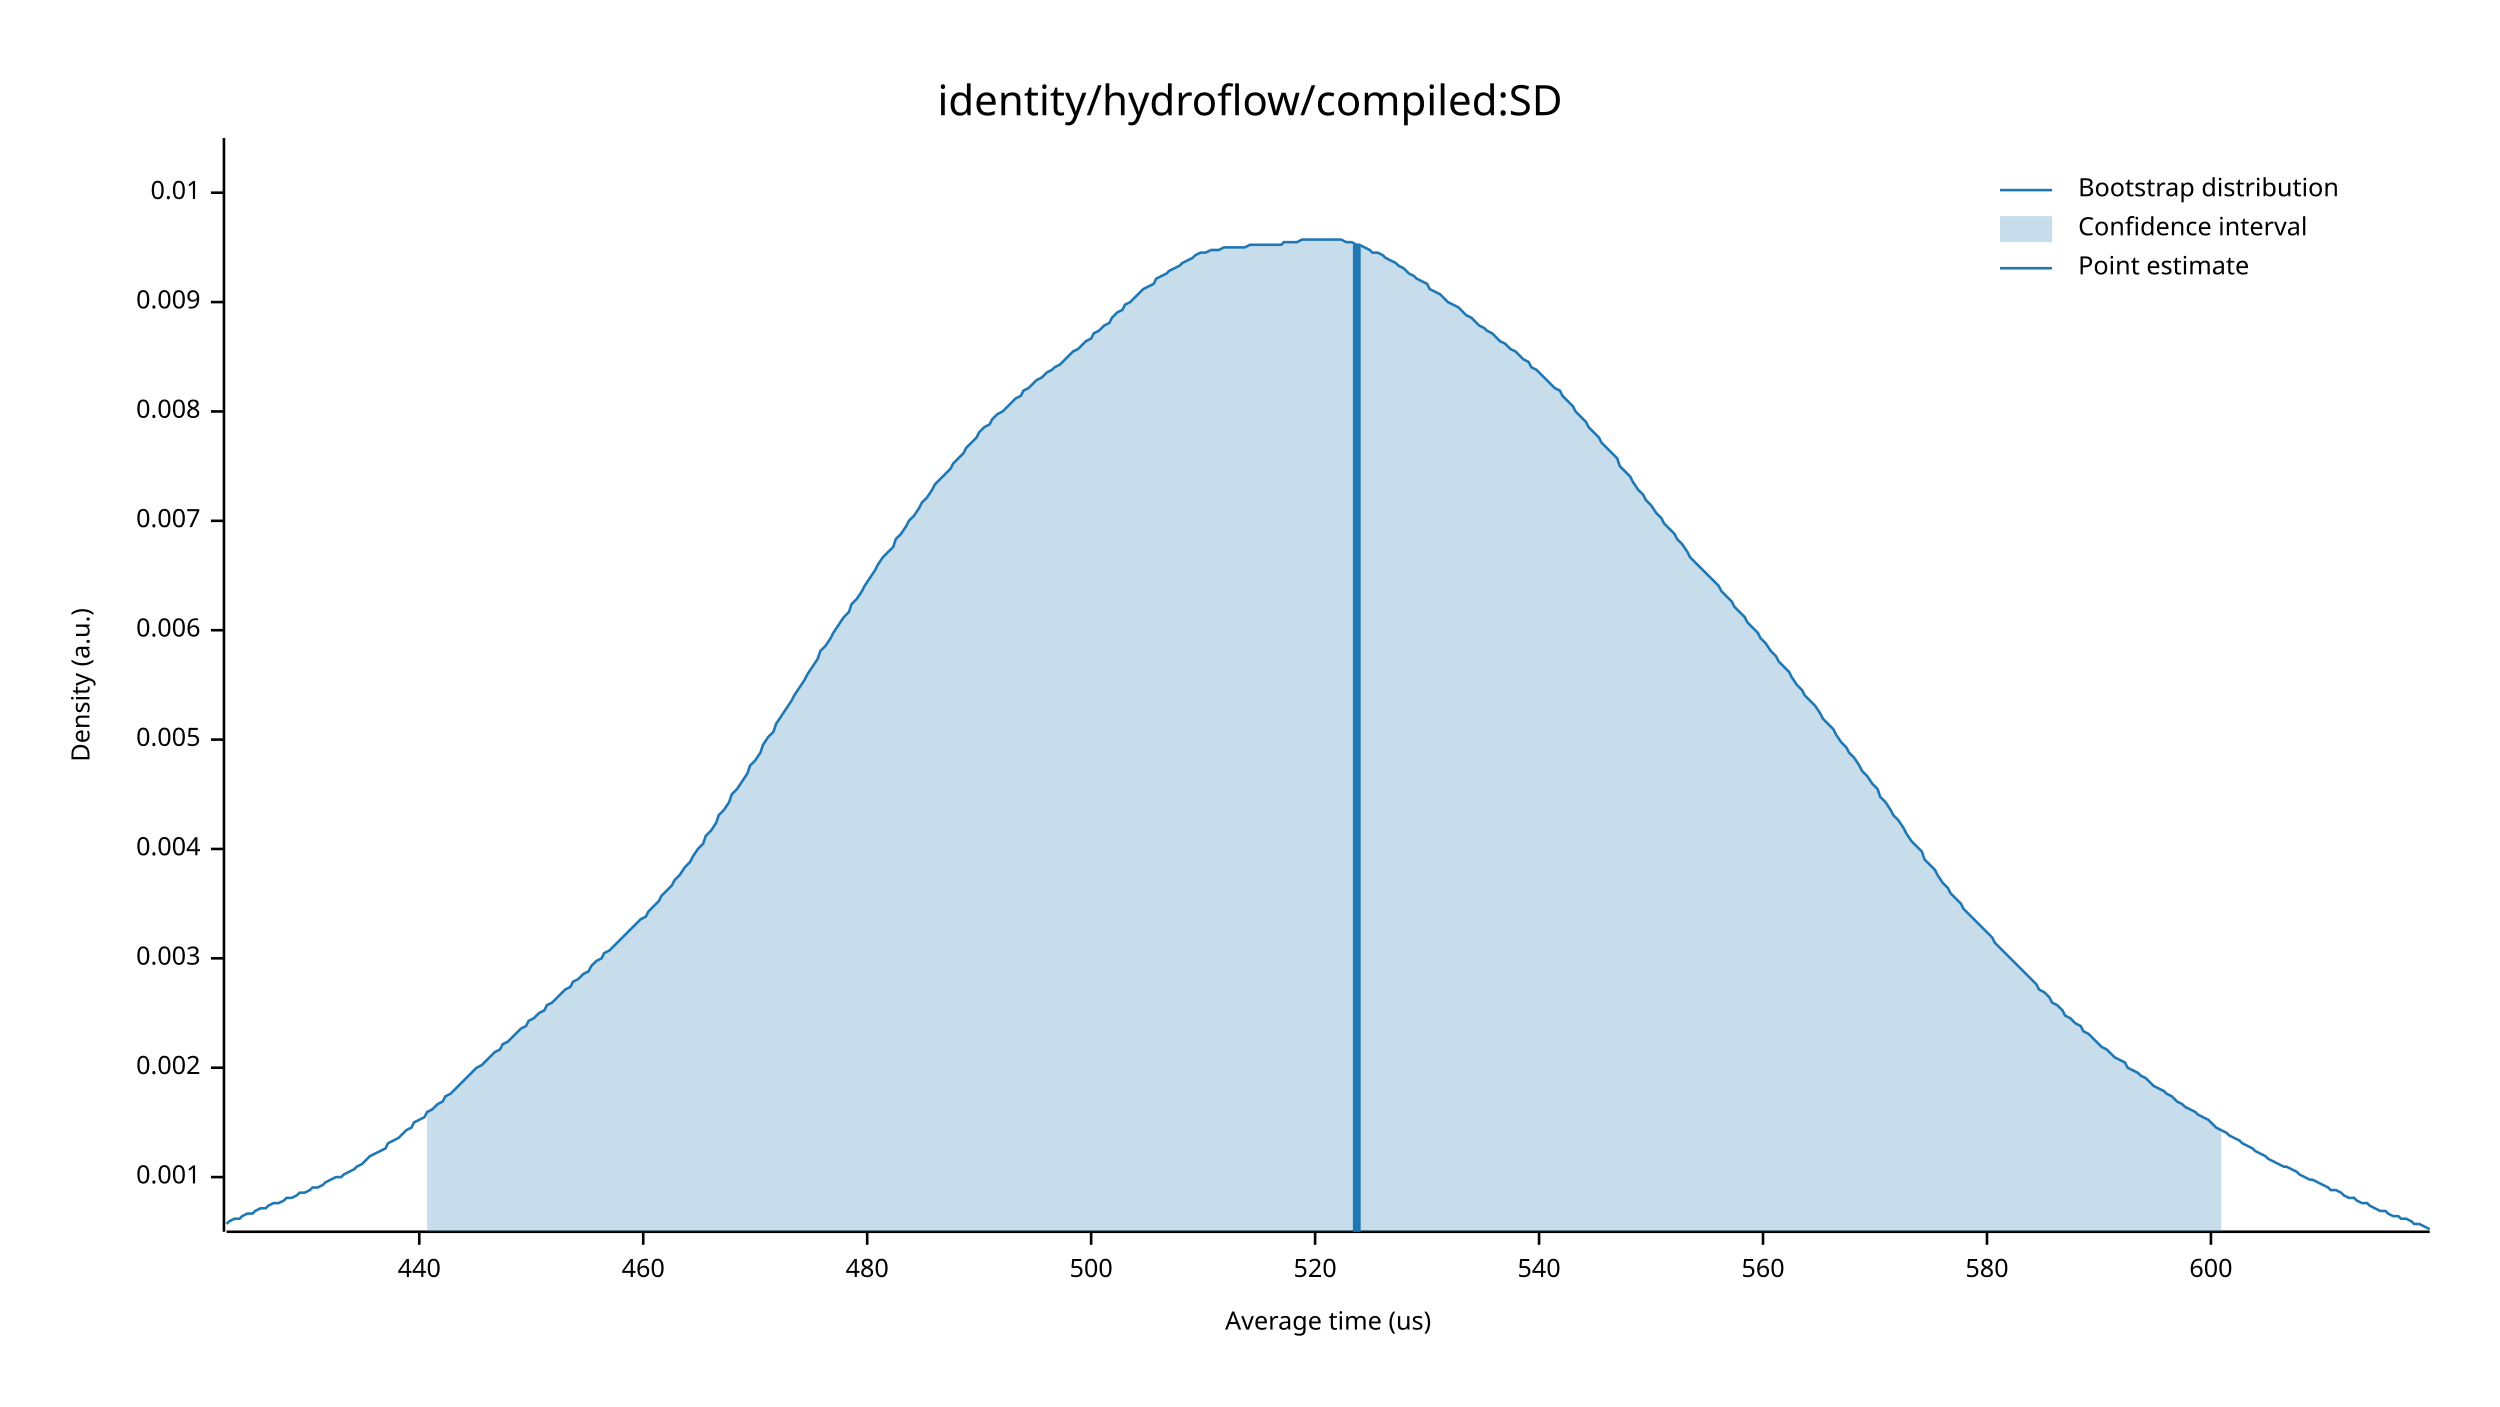
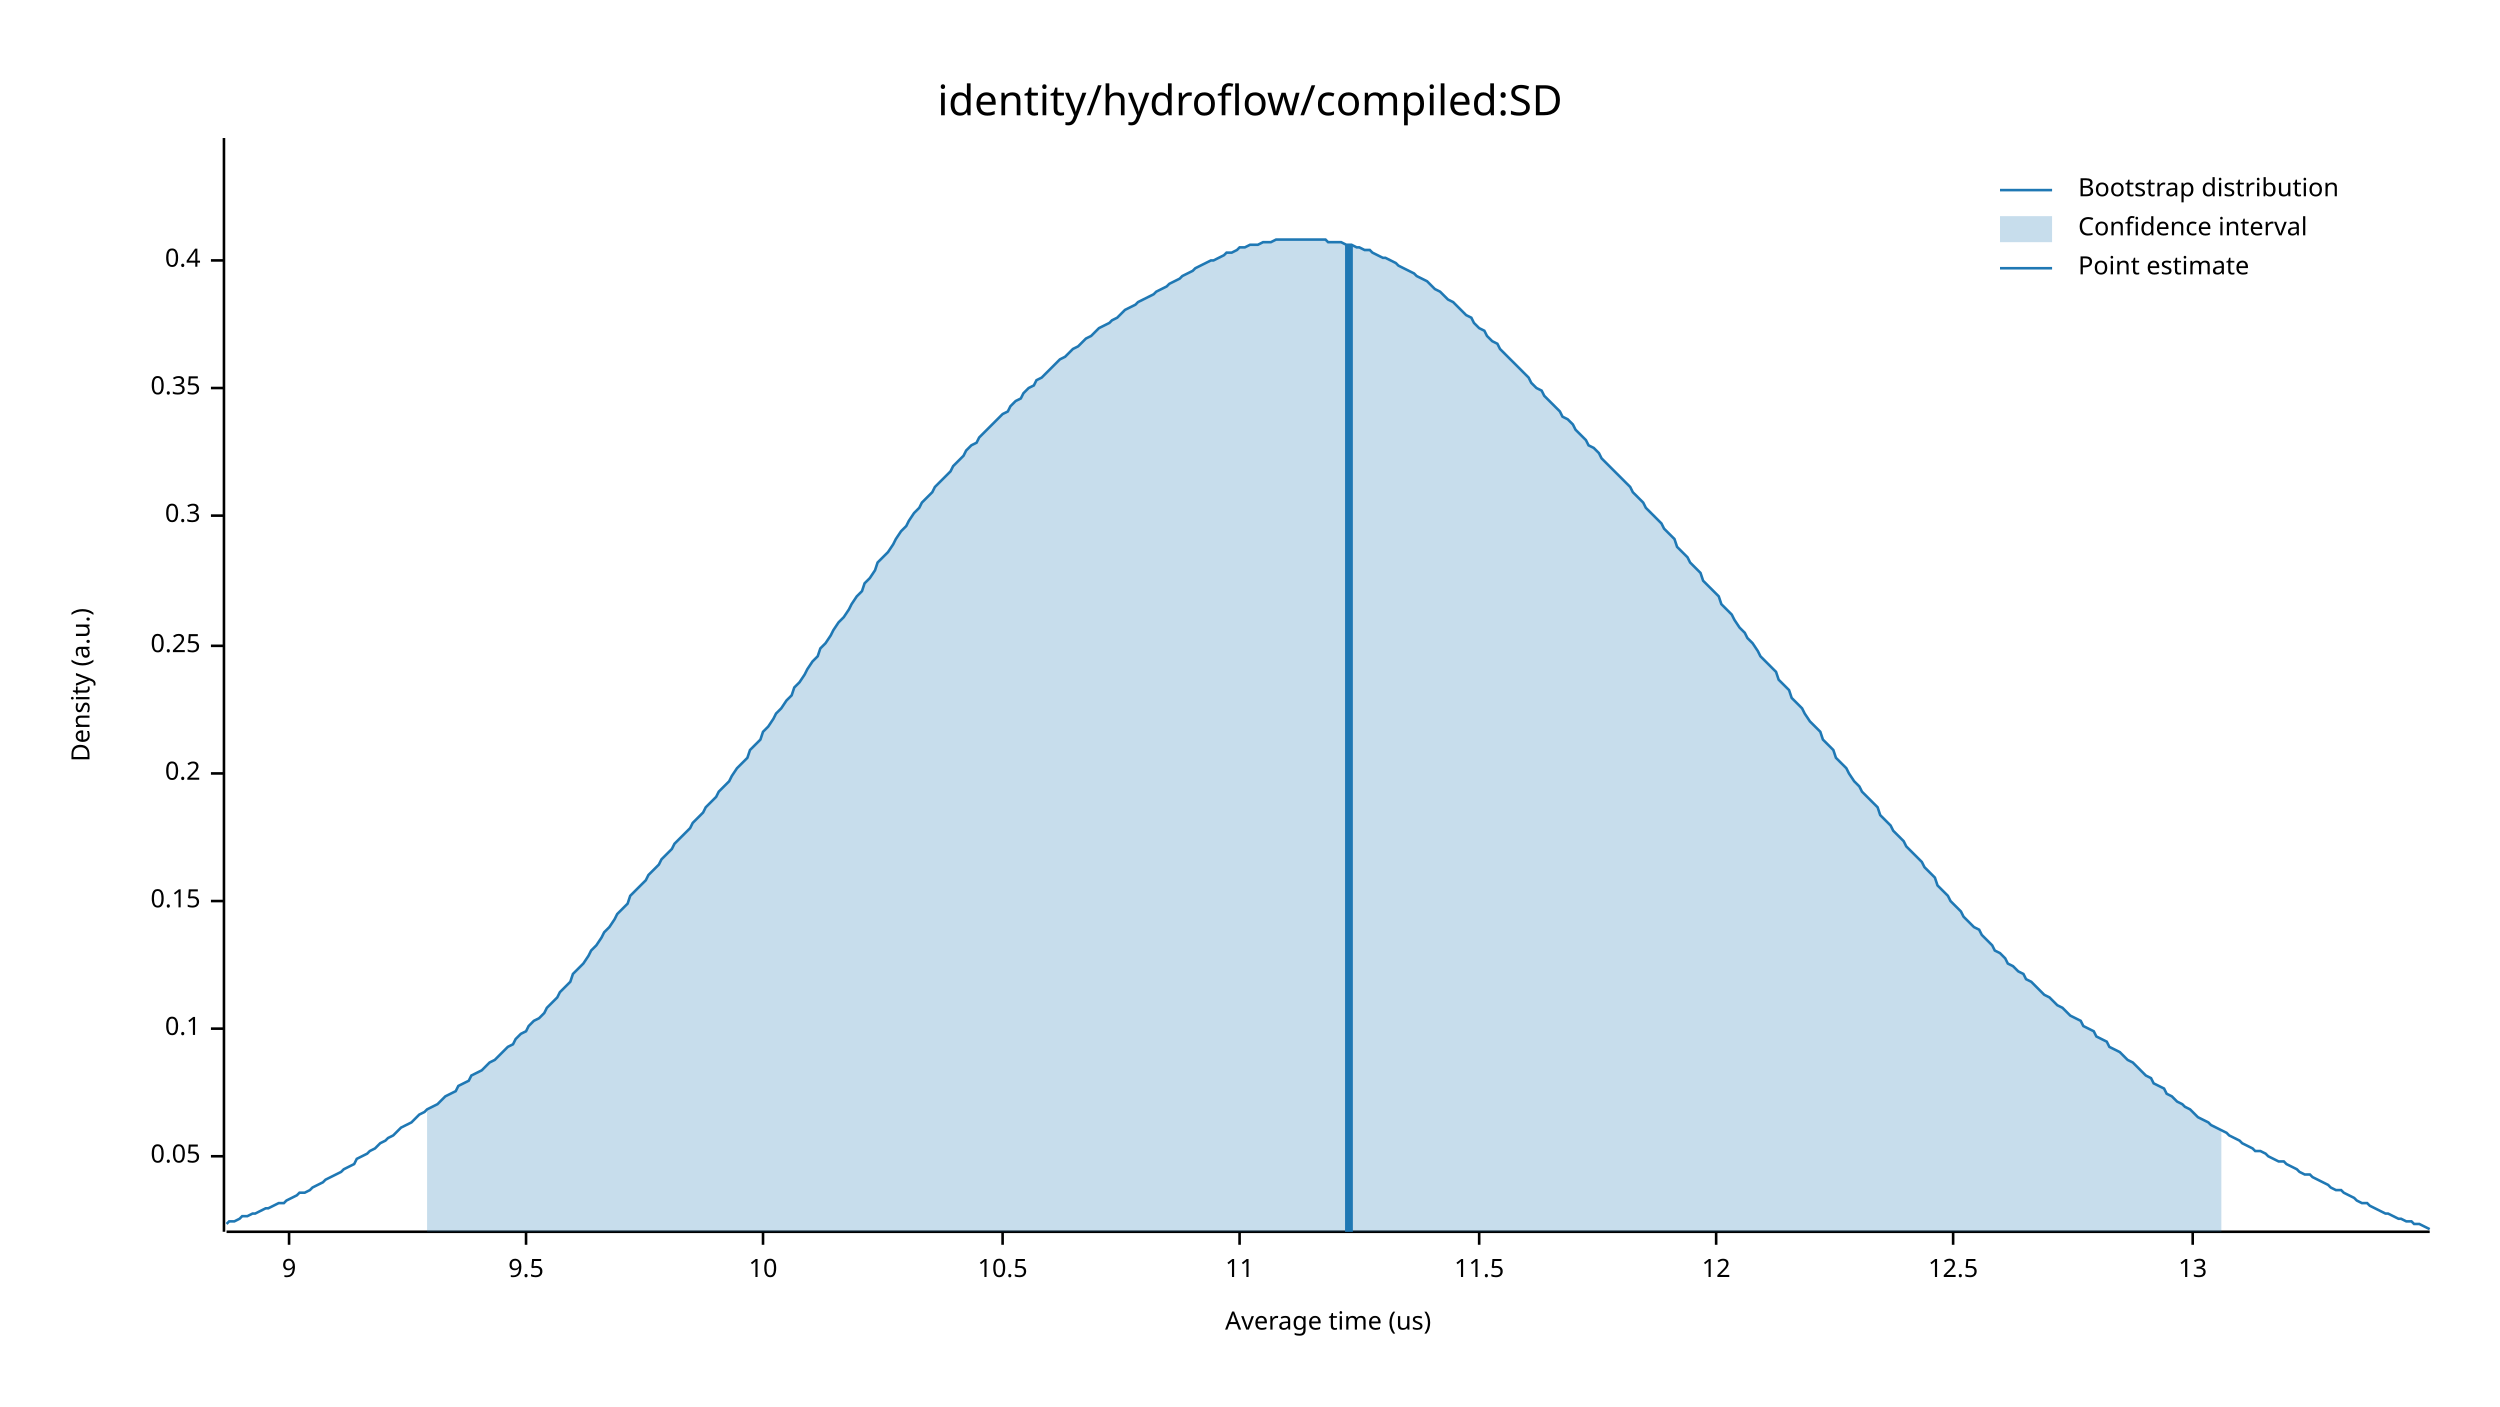
<svg xmlns="http://www.w3.org/2000/svg" width="960" height="540" viewBox="0 0 960 540">
  <text x="480" y="32" dy="0.76em" text-anchor="middle" font-family="sans-serif" font-size="16.129" opacity="1" fill="#000000">
identity/hydroflow/compiled:SD
</text>
  <text x="27" y="263" dy="0.76em" text-anchor="middle" font-family="sans-serif" font-size="9.677" opacity="1" fill="#000000" transform="rotate(270, 27, 263)">
Density (a.u.)
</text>
  <text x="510" y="513" dy="-0.5ex" text-anchor="middle" font-family="sans-serif" font-size="9.677" opacity="1" fill="#000000">
Average time (us)
</text>
  <polyline fill="none" opacity="1" stroke="#000000" stroke-width="1" points="86,53 86,473 " />
-   <text x="77" y="452" dy="0.5ex" text-anchor="end" font-family="sans-serif" font-size="9.677" opacity="1" fill="#000000">
- 0.001
+   <text x="77" y="444" dy="0.5ex" text-anchor="end" font-family="sans-serif" font-size="9.677" opacity="1" fill="#000000">
+ 0.05
</text>
-   <polyline fill="none" opacity="1" stroke="#000000" stroke-width="1" points="81,452 86,452 " />
-   <text x="77" y="410" dy="0.5ex" text-anchor="end" font-family="sans-serif" font-size="9.677" opacity="1" fill="#000000">
- 0.002
+   <polyline fill="none" opacity="1" stroke="#000000" stroke-width="1" points="81,444 86,444 " />
+   <text x="77" y="395" dy="0.5ex" text-anchor="end" font-family="sans-serif" font-size="9.677" opacity="1" fill="#000000">
+ 0.1
</text>
-   <polyline fill="none" opacity="1" stroke="#000000" stroke-width="1" points="81,410 86,410 " />
-   <text x="77" y="368" dy="0.5ex" text-anchor="end" font-family="sans-serif" font-size="9.677" opacity="1" fill="#000000">
- 0.003
+   <polyline fill="none" opacity="1" stroke="#000000" stroke-width="1" points="81,395 86,395 " />
+   <text x="77" y="346" dy="0.5ex" text-anchor="end" font-family="sans-serif" font-size="9.677" opacity="1" fill="#000000">
+ 0.15
</text>
-   <polyline fill="none" opacity="1" stroke="#000000" stroke-width="1" points="81,368 86,368 " />
-   <text x="77" y="326" dy="0.5ex" text-anchor="end" font-family="sans-serif" font-size="9.677" opacity="1" fill="#000000">
- 0.004
+   <polyline fill="none" opacity="1" stroke="#000000" stroke-width="1" points="81,346 86,346 " />
+   <text x="77" y="297" dy="0.5ex" text-anchor="end" font-family="sans-serif" font-size="9.677" opacity="1" fill="#000000">
+ 0.2
</text>
-   <polyline fill="none" opacity="1" stroke="#000000" stroke-width="1" points="81,326 86,326 " />
-   <text x="77" y="284" dy="0.5ex" text-anchor="end" font-family="sans-serif" font-size="9.677" opacity="1" fill="#000000">
- 0.005
+   <polyline fill="none" opacity="1" stroke="#000000" stroke-width="1" points="81,297 86,297 " />
+   <text x="77" y="248" dy="0.5ex" text-anchor="end" font-family="sans-serif" font-size="9.677" opacity="1" fill="#000000">
+ 0.25
</text>
-   <polyline fill="none" opacity="1" stroke="#000000" stroke-width="1" points="81,284 86,284 " />
-   <text x="77" y="242" dy="0.5ex" text-anchor="end" font-family="sans-serif" font-size="9.677" opacity="1" fill="#000000">
- 0.006
+   <polyline fill="none" opacity="1" stroke="#000000" stroke-width="1" points="81,248 86,248 " />
+   <text x="77" y="198" dy="0.5ex" text-anchor="end" font-family="sans-serif" font-size="9.677" opacity="1" fill="#000000">
+ 0.3
</text>
-   <polyline fill="none" opacity="1" stroke="#000000" stroke-width="1" points="81,242 86,242 " />
-   <text x="77" y="200" dy="0.5ex" text-anchor="end" font-family="sans-serif" font-size="9.677" opacity="1" fill="#000000">
- 0.007
+   <polyline fill="none" opacity="1" stroke="#000000" stroke-width="1" points="81,198 86,198 " />
+   <text x="77" y="149" dy="0.5ex" text-anchor="end" font-family="sans-serif" font-size="9.677" opacity="1" fill="#000000">
+ 0.35
</text>
-   <polyline fill="none" opacity="1" stroke="#000000" stroke-width="1" points="81,200 86,200 " />
-   <text x="77" y="158" dy="0.5ex" text-anchor="end" font-family="sans-serif" font-size="9.677" opacity="1" fill="#000000">
- 0.008
+   <polyline fill="none" opacity="1" stroke="#000000" stroke-width="1" points="81,149 86,149 " />
+   <text x="77" y="100" dy="0.5ex" text-anchor="end" font-family="sans-serif" font-size="9.677" opacity="1" fill="#000000">
+ 0.4
</text>
-   <polyline fill="none" opacity="1" stroke="#000000" stroke-width="1" points="81,158 86,158 " />
-   <text x="77" y="116" dy="0.5ex" text-anchor="end" font-family="sans-serif" font-size="9.677" opacity="1" fill="#000000">
- 0.009
+   <polyline fill="none" opacity="1" stroke="#000000" stroke-width="1" points="81,100 86,100 " />
+   <polyline fill="none" opacity="1" stroke="#000000" stroke-width="1" points="87,473 933,473 " />
+   <text x="111" y="483" dy="0.76em" text-anchor="middle" font-family="sans-serif" font-size="9.677" opacity="1" fill="#000000">
+ 9
</text>
-   <polyline fill="none" opacity="1" stroke="#000000" stroke-width="1" points="81,116 86,116 " />
-   <text x="77" y="74" dy="0.5ex" text-anchor="end" font-family="sans-serif" font-size="9.677" opacity="1" fill="#000000">
- 0.01
+   <polyline fill="none" opacity="1" stroke="#000000" stroke-width="1" points="111,473 111,478 " />
+   <text x="202" y="483" dy="0.76em" text-anchor="middle" font-family="sans-serif" font-size="9.677" opacity="1" fill="#000000">
+ 9.5
</text>
-   <polyline fill="none" opacity="1" stroke="#000000" stroke-width="1" points="81,74 86,74 " />
-   <polyline fill="none" opacity="1" stroke="#000000" stroke-width="1" points="87,473 933,473 " />
-   <text x="161" y="483" dy="0.76em" text-anchor="middle" font-family="sans-serif" font-size="9.677" opacity="1" fill="#000000">
- 440
+   <polyline fill="none" opacity="1" stroke="#000000" stroke-width="1" points="202,473 202,478 " />
+   <text x="293" y="483" dy="0.76em" text-anchor="middle" font-family="sans-serif" font-size="9.677" opacity="1" fill="#000000">
+ 10
</text>
-   <polyline fill="none" opacity="1" stroke="#000000" stroke-width="1" points="161,473 161,478 " />
-   <text x="247" y="483" dy="0.76em" text-anchor="middle" font-family="sans-serif" font-size="9.677" opacity="1" fill="#000000">
- 460
+   <polyline fill="none" opacity="1" stroke="#000000" stroke-width="1" points="293,473 293,478 " />
+   <text x="385" y="483" dy="0.76em" text-anchor="middle" font-family="sans-serif" font-size="9.677" opacity="1" fill="#000000">
+ 10.5
</text>
-   <polyline fill="none" opacity="1" stroke="#000000" stroke-width="1" points="247,473 247,478 " />
-   <text x="333" y="483" dy="0.76em" text-anchor="middle" font-family="sans-serif" font-size="9.677" opacity="1" fill="#000000">
- 480
+   <polyline fill="none" opacity="1" stroke="#000000" stroke-width="1" points="385,473 385,478 " />
+   <text x="476" y="483" dy="0.76em" text-anchor="middle" font-family="sans-serif" font-size="9.677" opacity="1" fill="#000000">
+ 11
</text>
-   <polyline fill="none" opacity="1" stroke="#000000" stroke-width="1" points="333,473 333,478 " />
-   <text x="419" y="483" dy="0.76em" text-anchor="middle" font-family="sans-serif" font-size="9.677" opacity="1" fill="#000000">
- 500
+   <polyline fill="none" opacity="1" stroke="#000000" stroke-width="1" points="476,473 476,478 " />
+   <text x="568" y="483" dy="0.76em" text-anchor="middle" font-family="sans-serif" font-size="9.677" opacity="1" fill="#000000">
+ 11.5
</text>
-   <polyline fill="none" opacity="1" stroke="#000000" stroke-width="1" points="419,473 419,478 " />
-   <text x="505" y="483" dy="0.76em" text-anchor="middle" font-family="sans-serif" font-size="9.677" opacity="1" fill="#000000">
- 520
+   <polyline fill="none" opacity="1" stroke="#000000" stroke-width="1" points="568,473 568,478 " />
+   <text x="659" y="483" dy="0.76em" text-anchor="middle" font-family="sans-serif" font-size="9.677" opacity="1" fill="#000000">
+ 12
</text>
-   <polyline fill="none" opacity="1" stroke="#000000" stroke-width="1" points="505,473 505,478 " />
-   <text x="591" y="483" dy="0.76em" text-anchor="middle" font-family="sans-serif" font-size="9.677" opacity="1" fill="#000000">
- 540
+   <polyline fill="none" opacity="1" stroke="#000000" stroke-width="1" points="659,473 659,478 " />
+   <text x="750" y="483" dy="0.76em" text-anchor="middle" font-family="sans-serif" font-size="9.677" opacity="1" fill="#000000">
+ 12.5
</text>
-   <polyline fill="none" opacity="1" stroke="#000000" stroke-width="1" points="591,473 591,478 " />
-   <text x="677" y="483" dy="0.76em" text-anchor="middle" font-family="sans-serif" font-size="9.677" opacity="1" fill="#000000">
- 560
+   <polyline fill="none" opacity="1" stroke="#000000" stroke-width="1" points="750,473 750,478 " />
+   <text x="842" y="483" dy="0.76em" text-anchor="middle" font-family="sans-serif" font-size="9.677" opacity="1" fill="#000000">
+ 13
</text>
-   <polyline fill="none" opacity="1" stroke="#000000" stroke-width="1" points="677,473 677,478 " />
-   <text x="763" y="483" dy="0.76em" text-anchor="middle" font-family="sans-serif" font-size="9.677" opacity="1" fill="#000000">
- 580
- </text>
-   <polyline fill="none" opacity="1" stroke="#000000" stroke-width="1" points="763,473 763,478 " />
-   <text x="849" y="483" dy="0.76em" text-anchor="middle" font-family="sans-serif" font-size="9.677" opacity="1" fill="#000000">
- 600
- </text>
-   <polyline fill="none" opacity="1" stroke="#000000" stroke-width="1" points="849,473 849,478 " />
-   <polyline fill="none" opacity="1" stroke="#1F78B4" stroke-width="1" points="87,470 88,469 90,468 92,468 93,467 95,466 97,466 98,465 100,464 102,464 103,463 105,462 107,462 109,461 110,460 112,460 114,459 115,458 117,458 119,457 120,456 122,456 124,455 125,454 127,453 129,452 131,452 132,451 134,450 136,449 137,448 139,447 141,445 142,444 144,443 146,442 148,441 149,439 151,438 153,437 154,436 156,434 158,433 159,431 161,430 163,429 164,427 166,426 168,424 170,423 171,421 173,420 175,418 176,417 178,415 180,413 181,412 183,410 185,409 187,407 188,406 190,404 192,403 193,401 195,400 197,398 198,397 200,395 202,394 203,392 205,391 207,389 209,388 210,386 212,385 214,383 215,382 217,380 219,379 220,377 222,376 224,374 226,373 227,371 229,369 231,368 232,366 234,365 236,363 237,362 239,360 241,358 242,357 244,355 246,353 248,352 249,350 251,348 253,346 254,344 256,342 258,340 259,338 261,336 263,333 265,331 266,329 268,326 270,324 271,321 273,319 275,316 276,313 278,311 280,308 281,305 283,303 285,300 287,297 288,294 290,292 292,289 293,286 295,283 297,281 298,278 300,275 302,272 304,269 305,267 307,264 309,261 310,259 312,256 314,253 315,250 317,248 319,245 320,243 322,240 324,237 326,235 327,232 329,230 331,227 332,225 334,222 336,219 337,217 339,214 341,212 343,210 344,207 346,205 348,202 349,200 351,198 353,195 354,193 356,191 358,188 359,186 361,184 363,182 365,180 366,178 368,176 370,174 371,172 373,170 375,168 376,166 378,164 380,163 381,161 383,159 385,158 387,156 388,155 390,153 392,152 393,150 395,149 397,147 398,146 400,145 402,143 404,142 405,141 407,140 409,138 410,137 412,135 414,134 415,133 417,131 419,130 420,128 422,127 424,125 426,124 427,122 429,120 431,119 432,117 434,116 436,114 437,113 439,111 441,110 443,109 444,107 446,106 448,105 449,104 451,103 453,102 454,101 456,100 458,99 459,98 461,97 463,97 465,96 466,96 468,96 470,95 471,95 473,95 475,95 476,95 478,95 480,94 482,94 483,94 485,94 487,94 488,94 490,94 492,94 493,93 495,93 497,93 498,93 500,92 502,92 504,92 505,92 507,92 509,92 510,92 512,92 514,92 515,92 517,93 519,93 521,94 522,94 524,95 526,96 527,97 529,97 531,98 532,99 534,100 536,101 537,102 539,103 541,105 543,106 544,107 546,108 548,109 549,111 551,112 553,113 554,114 556,116 558,117 560,118 561,119 563,121 565,122 566,123 568,125 570,126 571,127 573,128 575,130 576,131 578,132 580,134 582,135 583,136 585,138 587,139 588,141 590,142 592,144 593,145 595,147 597,149 599,150 600,152 602,154 604,156 605,158 607,160 609,162 610,164 612,166 614,168 615,170 617,172 619,174 621,176 622,179 624,181 626,183 627,185 629,188 631,190 632,192 634,194 636,197 638,199 639,201 641,203 643,205 644,207 646,209 648,212 649,214 651,216 653,218 654,219 656,221 658,223 660,225 661,227 663,229 665,231 666,233 668,235 670,237 671,239 673,241 675,243 676,245 678,247 680,250 682,252 683,254 685,256 687,258 688,260 690,263 692,265 693,267 695,269 697,271 699,274 700,276 702,278 704,280 705,282 707,285 709,287 710,289 712,291 714,294 715,296 717,298 719,301 721,303 722,306 724,308 726,311 727,313 729,315 731,318 732,320 734,323 736,325 738,327 739,330 741,332 743,334 744,336 746,339 748,341 749,343 751,345 753,347 754,349 756,351 758,353 760,355 761,356 763,358 765,360 766,362 768,364 770,366 771,367 773,369 775,371 777,373 778,374 780,376 782,378 783,380 785,381 787,383 788,385 790,386 792,388 793,390 795,391 797,393 799,394 800,396 802,397 804,399 805,400 807,402 809,403 810,404 812,406 814,407 816,408 817,410 819,411 821,412 822,413 824,414 826,416 827,417 829,418 831,419 832,420 834,421 836,423 838,424 839,425 841,426 843,427 844,428 846,429 848,430 849,431 851,433 853,434 855,435 856,436 858,437 860,438 861,439 863,440 865,441 866,442 868,443 870,444 871,445 873,446 875,447 877,448 878,448 880,449 882,450 883,451 885,452 887,453 888,453 890,454 892,455 894,456 895,457 897,457 899,458 900,459 902,460 904,460 905,461 907,462 909,462 910,463 912,464 914,465 916,465 917,466 919,467 921,467 922,468 924,468 926,469 927,470 929,470 931,471 933,472 " />
-   <polygon opacity="0.25" fill="#1F78B4" points="164,427 166,426 168,424 170,423 171,421 173,420 175,418 176,417 178,415 180,413 181,412 183,410 185,409 187,407 188,406 190,404 192,403 193,401 195,400 197,398 198,397 200,395 202,394 203,392 205,391 207,389 209,388 210,386 212,385 214,383 215,382 217,380 219,379 220,377 222,376 224,374 226,373 227,371 229,369 231,368 232,366 234,365 236,363 237,362 239,360 241,358 242,357 244,355 246,353 248,352 249,350 251,348 253,346 254,344 256,342 258,340 259,338 261,336 263,333 265,331 266,329 268,326 270,324 271,321 273,319 275,316 276,313 278,311 280,308 281,305 283,303 285,300 287,297 288,294 290,292 292,289 293,286 295,283 297,281 298,278 300,275 302,272 304,269 305,267 307,264 309,261 310,259 312,256 314,253 315,250 317,248 319,245 320,243 322,240 324,237 326,235 327,232 329,230 331,227 332,225 334,222 336,219 337,217 339,214 341,212 343,210 344,207 346,205 348,202 349,200 351,198 353,195 354,193 356,191 358,188 359,186 361,184 363,182 365,180 366,178 368,176 370,174 371,172 373,170 375,168 376,166 378,164 380,163 381,161 383,159 385,158 387,156 388,155 390,153 392,152 393,150 395,149 397,147 398,146 400,145 402,143 404,142 405,141 407,140 409,138 410,137 412,135 414,134 415,133 417,131 419,130 420,128 422,127 424,125 426,124 427,122 429,120 431,119 432,117 434,116 436,114 437,113 439,111 441,110 443,109 444,107 446,106 448,105 449,104 451,103 453,102 454,101 456,100 458,99 459,98 461,97 463,97 465,96 466,96 468,96 470,95 471,95 473,95 475,95 476,95 478,95 480,94 482,94 483,94 485,94 487,94 488,94 490,94 492,94 493,93 495,93 497,93 498,93 500,92 502,92 504,92 505,92 507,92 509,92 510,92 512,92 514,92 515,92 517,93 519,93 521,94 522,94 524,95 526,96 527,97 529,97 531,98 532,99 534,100 536,101 537,102 539,103 541,105 543,106 544,107 546,108 548,109 549,111 551,112 553,113 554,114 556,116 558,117 560,118 561,119 563,121 565,122 566,123 568,125 570,126 571,127 573,128 575,130 576,131 578,132 580,134 582,135 583,136 585,138 587,139 588,141 590,142 592,144 593,145 595,147 597,149 599,150 600,152 602,154 604,156 605,158 607,160 609,162 610,164 612,166 614,168 615,170 617,172 619,174 621,176 622,179 624,181 626,183 627,185 629,188 631,190 632,192 634,194 636,197 638,199 639,201 641,203 643,205 644,207 646,209 648,212 649,214 651,216 653,218 654,219 656,221 658,223 660,225 661,227 663,229 665,231 666,233 668,235 670,237 671,239 673,241 675,243 676,245 678,247 680,250 682,252 683,254 685,256 687,258 688,260 690,263 692,265 693,267 695,269 697,271 699,274 700,276 702,278 704,280 705,282 707,285 709,287 710,289 712,291 714,294 715,296 717,298 719,301 721,303 722,306 724,308 726,311 727,313 729,315 731,318 732,320 734,323 736,325 738,327 739,330 741,332 743,334 744,336 746,339 748,341 749,343 751,345 753,347 754,349 756,351 758,353 760,355 761,356 763,358 765,360 766,362 768,364 770,366 771,367 773,369 775,371 777,373 778,374 780,376 782,378 783,380 785,381 787,383 788,385 790,386 792,388 793,390 795,391 797,393 799,394 800,396 802,397 804,399 805,400 807,402 809,403 810,404 812,406 814,407 816,408 817,410 819,411 821,412 822,413 824,414 826,416 827,417 829,418 831,419 832,420 834,421 836,423 838,424 839,425 841,426 843,427 844,428 846,429 848,430 849,431 851,433 853,434 853,473 164,473 " />
-   <polyline fill="none" opacity="1" stroke="#1F78B4" stroke-width="3" points="521,473 521,94 " />
+   <polyline fill="none" opacity="1" stroke="#000000" stroke-width="1" points="842,473 842,478 " />
+   <polyline fill="none" opacity="1" stroke="#1F78B4" stroke-width="1" points="87,470 88,469 90,469 92,468 93,467 95,467 97,466 98,466 100,465 102,464 103,464 105,463 107,462 109,462 110,461 112,460 114,459 115,458 117,458 119,457 120,456 122,455 124,454 125,453 127,452 129,451 131,450 132,449 134,448 136,447 137,445 139,444 141,443 142,442 144,441 146,439 148,438 149,437 151,436 153,434 154,433 156,432 158,431 159,430 161,428 163,427 164,426 166,425 168,424 170,422 171,421 173,420 175,419 176,417 178,416 180,415 181,413 183,412 185,411 187,409 188,408 190,407 192,405 193,404 195,402 197,401 198,399 200,397 202,396 203,394 205,392 207,391 209,389 210,387 212,385 214,383 215,381 217,379 219,377 220,374 222,372 224,370 226,367 227,365 229,363 231,360 232,358 234,356 236,353 237,351 239,349 241,347 242,344 244,342 246,340 248,338 249,336 251,334 253,332 254,330 256,328 258,326 259,324 261,322 263,320 265,318 266,316 268,314 270,312 271,310 273,308 275,306 276,304 278,302 280,300 281,298 283,295 285,293 287,291 288,288 290,286 292,284 293,281 295,279 297,276 298,274 300,272 302,269 304,267 305,264 307,262 309,259 310,257 312,254 314,252 315,249 317,247 319,244 320,242 322,239 324,237 326,234 327,232 329,229 331,227 332,224 334,222 336,219 337,216 339,214 341,212 343,209 344,207 346,204 348,202 349,200 351,197 353,195 354,193 356,191 358,189 359,187 361,185 363,183 365,181 366,179 368,177 370,175 371,173 373,171 375,170 376,168 378,166 380,164 381,163 383,161 385,159 387,158 388,156 390,154 392,153 393,151 395,149 397,148 398,146 400,145 402,143 404,141 405,140 407,138 409,137 410,136 412,134 414,133 415,132 417,130 419,129 420,128 422,126 424,125 426,124 427,123 429,122 431,120 432,119 434,118 436,117 437,116 439,115 441,114 443,113 444,112 446,111 448,110 449,109 451,108 453,107 454,106 456,105 458,104 459,103 461,102 463,101 465,100 466,100 468,99 470,98 471,97 473,97 475,96 476,95 478,95 480,94 482,94 483,94 485,93 487,93 488,93 490,92 492,92 493,92 495,92 497,92 498,92 500,92 502,92 504,92 505,92 507,92 509,92 510,93 512,93 514,93 515,93 517,94 519,94 521,95 522,95 524,96 526,96 527,97 529,98 531,99 532,99 534,100 536,101 537,102 539,103 541,104 543,105 544,106 546,107 548,108 549,109 551,111 553,112 554,113 556,115 558,116 560,118 561,119 563,121 565,122 566,124 568,126 570,127 571,129 573,131 575,132 576,134 578,136 580,138 582,140 583,141 585,143 587,145 588,147 590,149 592,150 593,152 595,154 597,156 599,158 600,160 602,161 604,163 605,165 607,167 609,169 610,171 612,172 614,174 615,176 617,178 619,180 621,182 622,183 624,185 626,187 627,189 629,191 631,193 632,195 634,197 636,199 638,201 639,203 641,205 643,207 644,210 646,212 648,214 649,216 651,218 653,220 654,223 656,225 658,227 660,229 661,232 663,234 665,236 666,238 668,241 670,243 671,245 673,247 675,250 676,252 678,254 680,256 682,258 683,261 685,263 687,265 688,268 690,270 692,272 693,274 695,277 697,279 699,281 700,284 702,286 704,288 705,291 707,293 709,295 710,297 712,300 714,302 715,304 717,306 719,308 721,310 722,313 724,315 726,317 727,319 729,321 731,323 732,325 734,327 736,329 738,331 739,333 741,335 743,337 744,340 746,342 748,344 749,346 751,348 753,350 754,352 756,354 758,356 760,357 761,359 763,361 765,363 766,365 768,366 770,368 771,370 773,371 775,373 777,374 778,376 780,377 782,379 783,380 785,382 787,383 788,384 790,386 792,387 793,388 795,390 797,391 799,392 800,394 802,395 804,396 805,398 807,399 809,400 810,402 812,403 814,404 816,406 817,407 819,408 821,410 822,411 824,413 826,414 827,416 829,417 831,418 832,420 834,421 836,423 838,424 839,425 841,426 843,428 844,429 846,430 848,431 849,432 851,433 853,434 855,435 856,436 858,437 860,438 861,439 863,440 865,441 866,442 868,442 870,443 871,444 873,445 875,446 877,446 878,447 880,448 882,449 883,450 885,451 887,451 888,452 890,453 892,454 894,455 895,456 897,457 899,457 900,458 902,459 904,460 905,461 907,462 909,462 910,463 912,464 914,465 916,466 917,466 919,467 921,468 922,468 924,469 926,469 927,470 929,470 931,471 933,472 " />
+   <polygon opacity="0.25" fill="#1F78B4" points="164,426 166,425 168,424 170,422 171,421 173,420 175,419 176,417 178,416 180,415 181,413 183,412 185,411 187,409 188,408 190,407 192,405 193,404 195,402 197,401 198,399 200,397 202,396 203,394 205,392 207,391 209,389 210,387 212,385 214,383 215,381 217,379 219,377 220,374 222,372 224,370 226,367 227,365 229,363 231,360 232,358 234,356 236,353 237,351 239,349 241,347 242,344 244,342 246,340 248,338 249,336 251,334 253,332 254,330 256,328 258,326 259,324 261,322 263,320 265,318 266,316 268,314 270,312 271,310 273,308 275,306 276,304 278,302 280,300 281,298 283,295 285,293 287,291 288,288 290,286 292,284 293,281 295,279 297,276 298,274 300,272 302,269 304,267 305,264 307,262 309,259 310,257 312,254 314,252 315,249 317,247 319,244 320,242 322,239 324,237 326,234 327,232 329,229 331,227 332,224 334,222 336,219 337,216 339,214 341,212 343,209 344,207 346,204 348,202 349,200 351,197 353,195 354,193 356,191 358,189 359,187 361,185 363,183 365,181 366,179 368,177 370,175 371,173 373,171 375,170 376,168 378,166 380,164 381,163 383,161 385,159 387,158 388,156 390,154 392,153 393,151 395,149 397,148 398,146 400,145 402,143 404,141 405,140 407,138 409,137 410,136 412,134 414,133 415,132 417,130 419,129 420,128 422,126 424,125 426,124 427,123 429,122 431,120 432,119 434,118 436,117 437,116 439,115 441,114 443,113 444,112 446,111 448,110 449,109 451,108 453,107 454,106 456,105 458,104 459,103 461,102 463,101 465,100 466,100 468,99 470,98 471,97 473,97 475,96 476,95 478,95 480,94 482,94 483,94 485,93 487,93 488,93 490,92 492,92 493,92 495,92 497,92 498,92 500,92 502,92 504,92 505,92 507,92 509,92 510,93 512,93 514,93 515,93 517,94 519,94 521,95 522,95 524,96 526,96 527,97 529,98 531,99 532,99 534,100 536,101 537,102 539,103 541,104 543,105 544,106 546,107 548,108 549,109 551,111 553,112 554,113 556,115 558,116 560,118 561,119 563,121 565,122 566,124 568,126 570,127 571,129 573,131 575,132 576,134 578,136 580,138 582,140 583,141 585,143 587,145 588,147 590,149 592,150 593,152 595,154 597,156 599,158 600,160 602,161 604,163 605,165 607,167 609,169 610,171 612,172 614,174 615,176 617,178 619,180 621,182 622,183 624,185 626,187 627,189 629,191 631,193 632,195 634,197 636,199 638,201 639,203 641,205 643,207 644,210 646,212 648,214 649,216 651,218 653,220 654,223 656,225 658,227 660,229 661,232 663,234 665,236 666,238 668,241 670,243 671,245 673,247 675,250 676,252 678,254 680,256 682,258 683,261 685,263 687,265 688,268 690,270 692,272 693,274 695,277 697,279 699,281 700,284 702,286 704,288 705,291 707,293 709,295 710,297 712,300 714,302 715,304 717,306 719,308 721,310 722,313 724,315 726,317 727,319 729,321 731,323 732,325 734,327 736,329 738,331 739,333 741,335 743,337 744,340 746,342 748,344 749,346 751,348 753,350 754,352 756,354 758,356 760,357 761,359 763,361 765,363 766,365 768,366 770,368 771,370 773,371 775,373 777,374 778,376 780,377 782,379 783,380 785,382 787,383 788,384 790,386 792,387 793,388 795,390 797,391 799,392 800,394 802,395 804,396 805,398 807,399 809,400 810,402 812,403 814,404 816,406 817,407 819,408 821,410 822,411 824,413 826,414 827,416 829,417 831,418 832,420 834,421 836,423 838,424 839,425 841,426 843,428 844,429 846,430 848,431 849,432 851,433 853,434 853,473 164,473 " />
+   <polyline fill="none" opacity="1" stroke="#1F78B4" stroke-width="3" points="518,473 518,94 " />
  <text x="798" y="68" dy="0.76em" text-anchor="start" font-family="sans-serif" font-size="9.677" opacity="1" fill="#000000">
Bootstrap distribution
</text>
  <text x="798" y="83" dy="0.76em" text-anchor="start" font-family="sans-serif" font-size="9.677" opacity="1" fill="#000000">
Confidence interval
</text>
  <text x="798" y="98" dy="0.76em" text-anchor="start" font-family="sans-serif" font-size="9.677" opacity="1" fill="#000000">
Point estimate
</text>
  <polyline fill="none" opacity="1" stroke="#1F78B4" stroke-width="1" points="768,73 788,73 " />
  <rect x="768" y="83" width="20" height="10" opacity="0.25" fill="#1F78B4" stroke="none" />
  <polyline fill="none" opacity="1" stroke="#1F78B4" stroke-width="1" points="768,103 788,103 " />
</svg>
